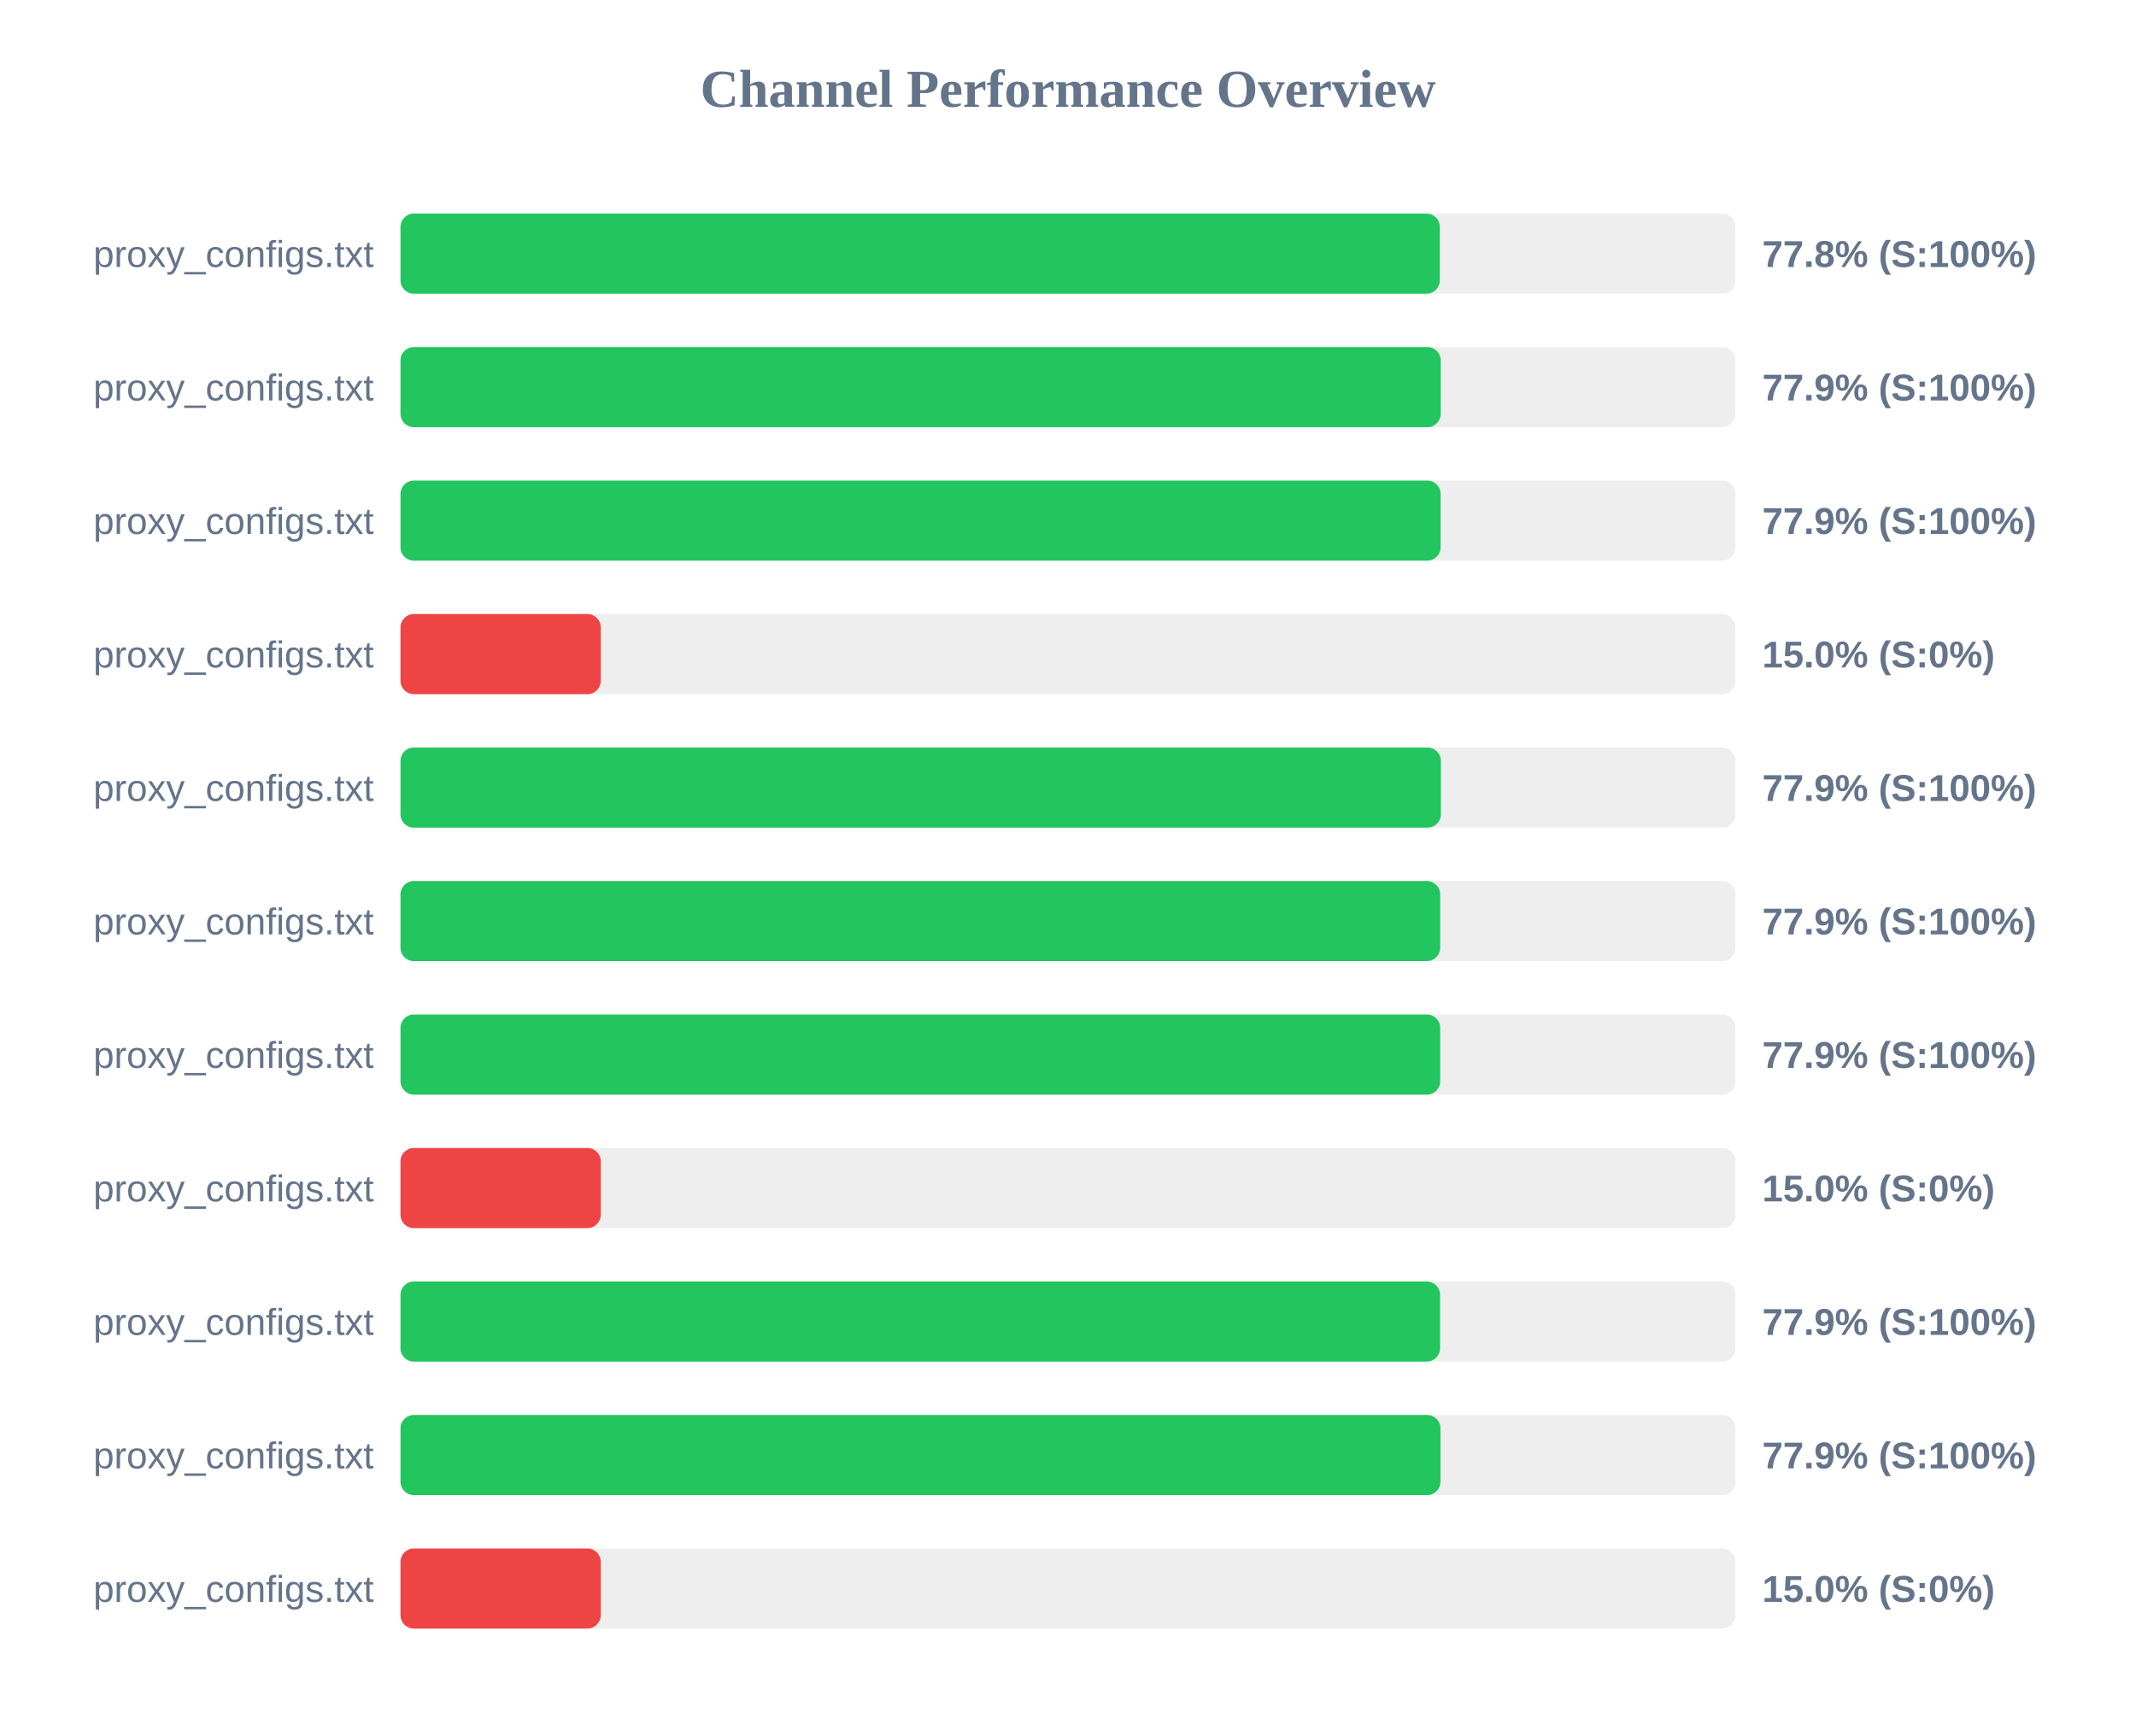
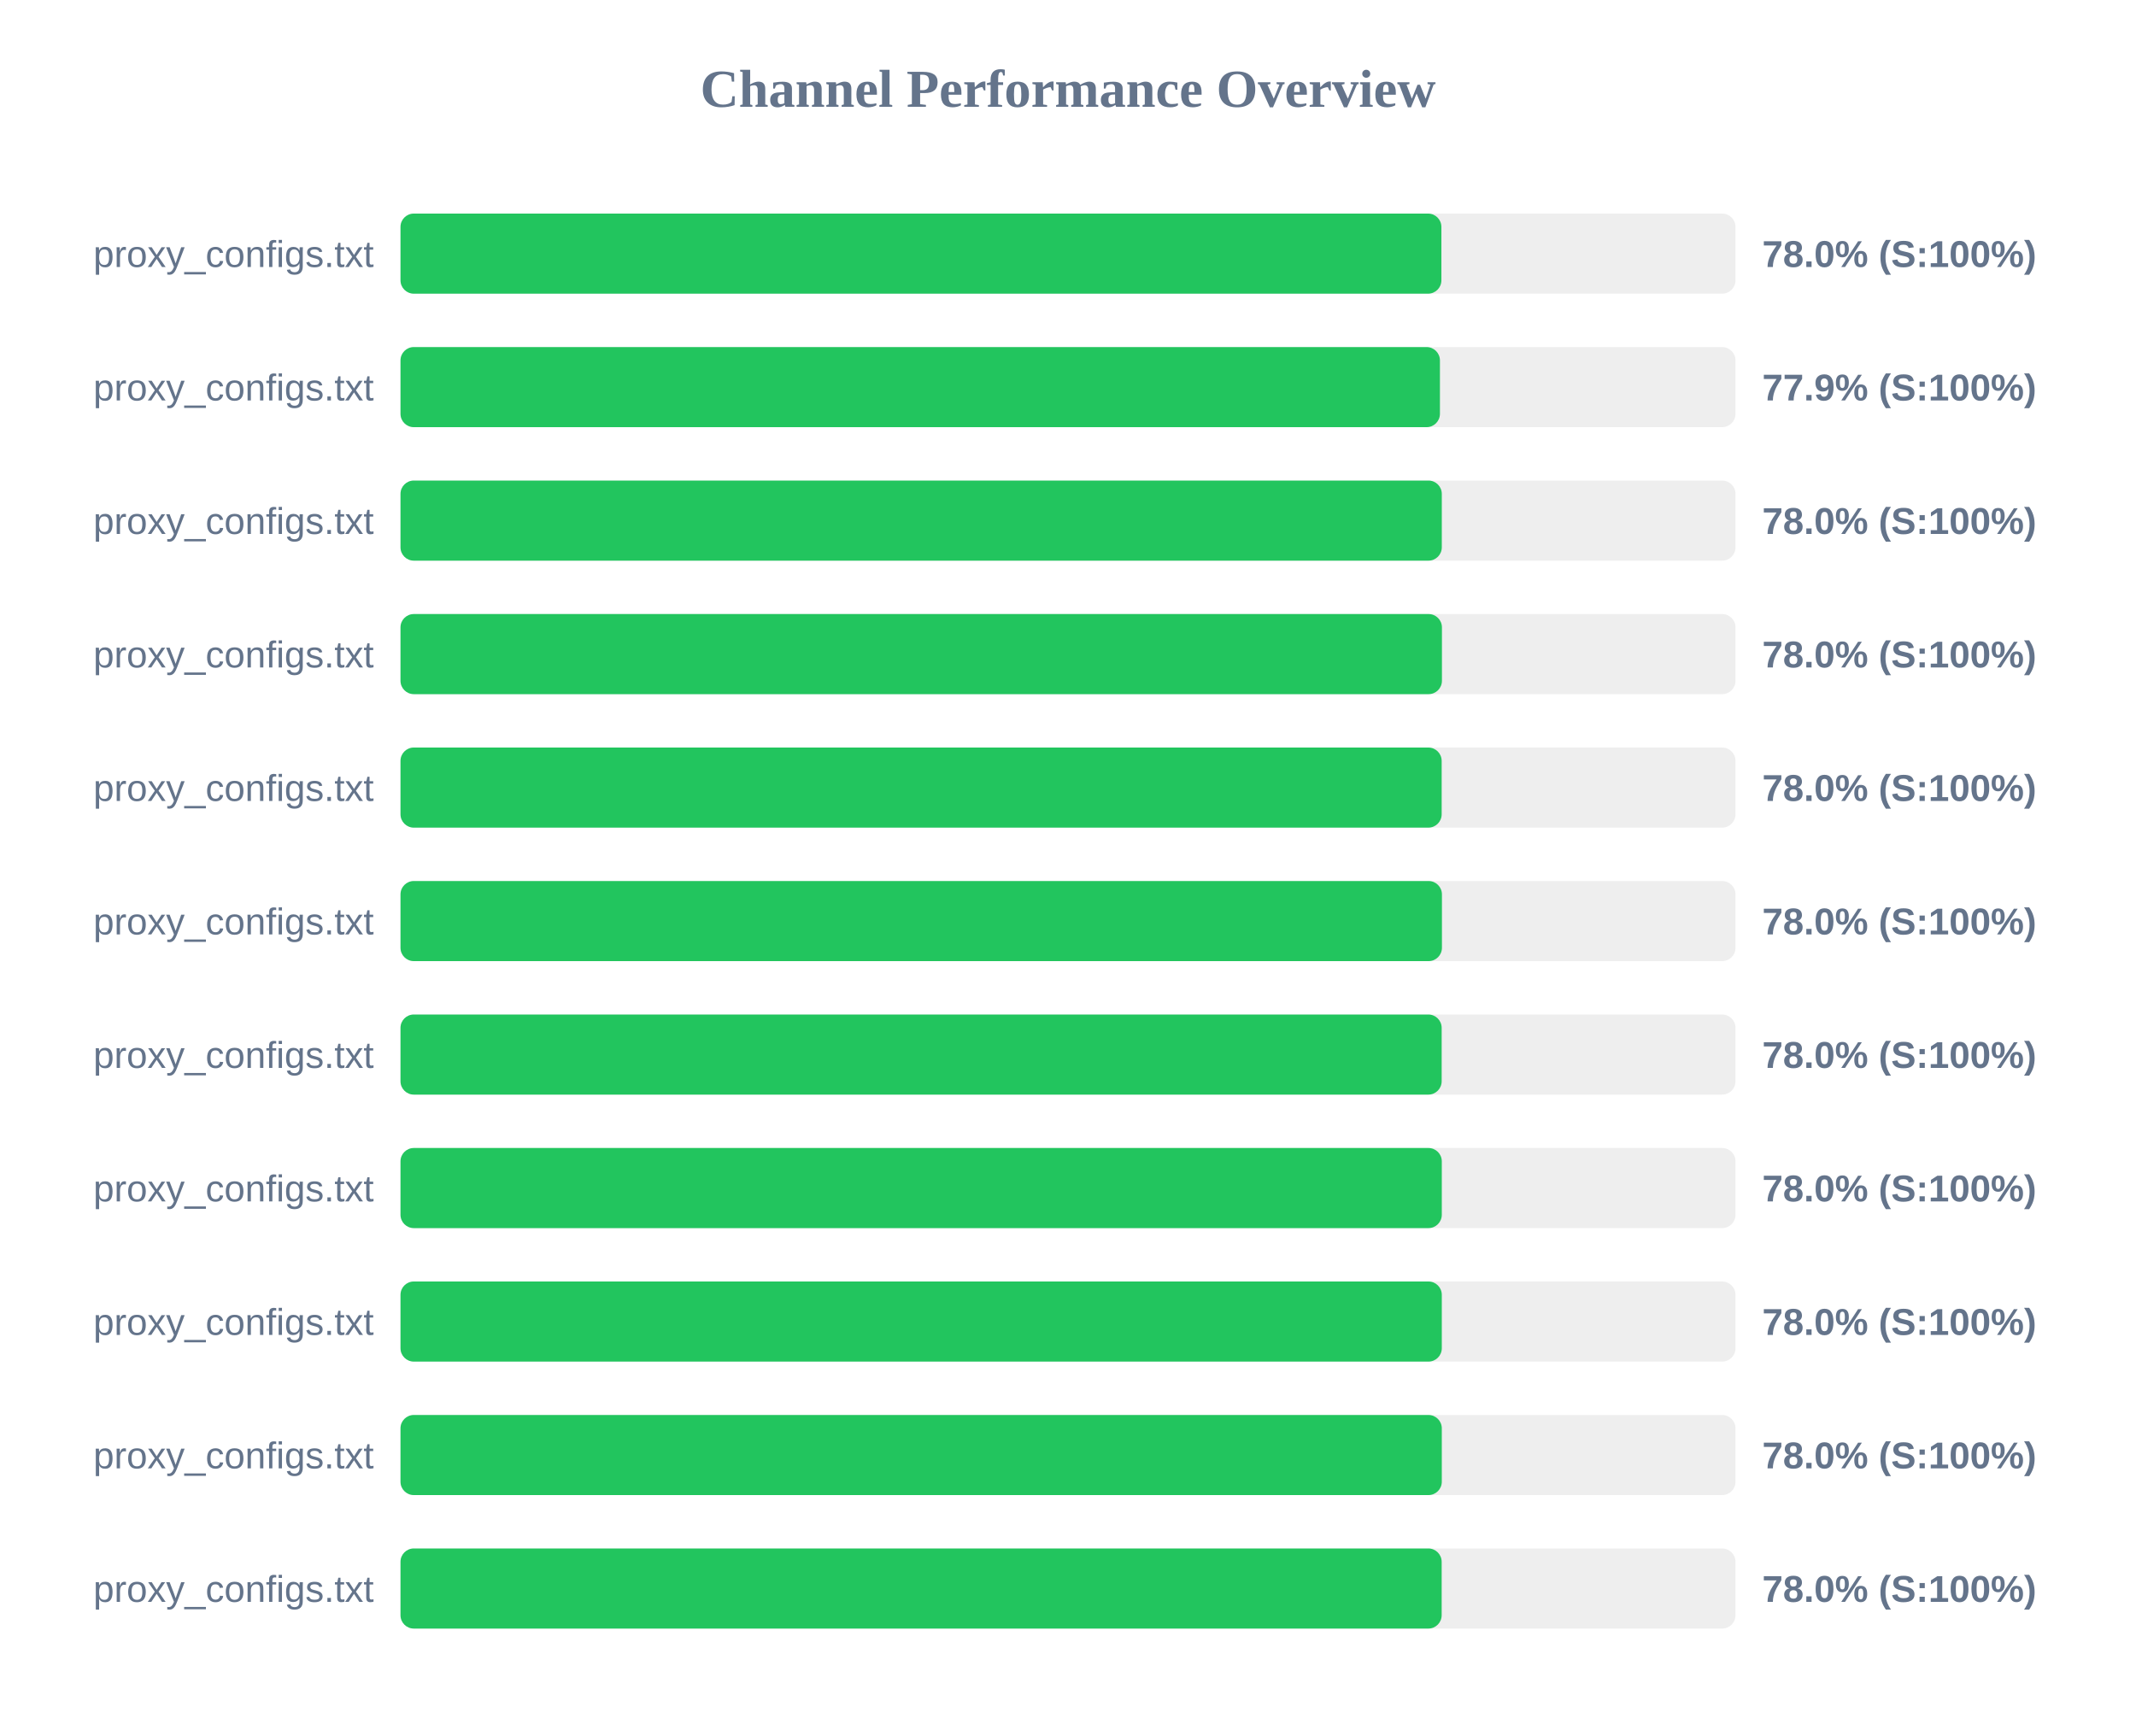
<svg xmlns="http://www.w3.org/2000/svg" width="800" height="650" version="1.1">
  <style>
        .row { font: 14px Arial; fill: #64748b; }
        .score { font: bold 14px Arial; fill: #64748b; }
    </style>
  <text x="400" y="40" text-anchor="middle" font-size="20px" font-weight="bold" fill="#64748b">Channel Performance Overview</text>
  <rect x="150" y="80" width="500" height="30" fill="#eee" rx="5" />
-   <rect x="150" y="80" width="389.25" height="30" fill="#22c55e" rx="5" />
+   <rect x="150" y="80" width="389.85" height="30" fill="#22c55e" rx="5" />
  <text x="140" y="100" text-anchor="end" class="row">proxy_configs.txt</text>
-   <text x="660" y="100" text-anchor="start" class="score">77.8% (S:100%)</text>
+   <text x="660" y="100" text-anchor="start" class="score">78.0% (S:100%)</text>
  <rect x="150" y="130" width="500" height="30" fill="#eee" rx="5" />
-   <rect x="150" y="130" width="389.6" height="30" fill="#22c55e" rx="5" />
+   <rect x="150" y="130" width="389.3" height="30" fill="#22c55e" rx="5" />
  <text x="140" y="150" text-anchor="end" class="row">proxy_configs.txt</text>
  <text x="660" y="150" text-anchor="start" class="score">77.9% (S:100%)</text>
  <rect x="150" y="180" width="500" height="30" fill="#eee" rx="5" />
-   <rect x="150" y="180" width="389.55" height="30" fill="#22c55e" rx="5" />
+   <rect x="150" y="180" width="390.0" height="30" fill="#22c55e" rx="5" />
  <text x="140" y="200" text-anchor="end" class="row">proxy_configs.txt</text>
-   <text x="660" y="200" text-anchor="start" class="score">77.9% (S:100%)</text>
+   <text x="660" y="200" text-anchor="start" class="score">78.0% (S:100%)</text>
  <rect x="150" y="230" width="500" height="30" fill="#eee" rx="5" />
-   <rect x="150" y="230" width="75.0" height="30" fill="#ef4444" rx="5" />
+   <rect x="150" y="230" width="390.05" height="30" fill="#22c55e" rx="5" />
  <text x="140" y="250" text-anchor="end" class="row">proxy_configs.txt</text>
-   <text x="660" y="250" text-anchor="start" class="score">15.0% (S:0%)</text>
+   <text x="660" y="250" text-anchor="start" class="score">78.0% (S:100%)</text>
  <rect x="150" y="280" width="500" height="30" fill="#eee" rx="5" />
-   <rect x="150" y="280" width="389.65" height="30" fill="#22c55e" rx="5" />
+   <rect x="150" y="280" width="389.95" height="30" fill="#22c55e" rx="5" />
  <text x="140" y="300" text-anchor="end" class="row">proxy_configs.txt</text>
-   <text x="660" y="300" text-anchor="start" class="score">77.9% (S:100%)</text>
+   <text x="660" y="300" text-anchor="start" class="score">78.0% (S:100%)</text>
  <rect x="150" y="330" width="500" height="30" fill="#eee" rx="5" />
-   <rect x="150" y="330" width="389.4" height="30" fill="#22c55e" rx="5" />
+   <rect x="150" y="330" width="390.05" height="30" fill="#22c55e" rx="5" />
  <text x="140" y="350" text-anchor="end" class="row">proxy_configs.txt</text>
-   <text x="660" y="350" text-anchor="start" class="score">77.9% (S:100%)</text>
+   <text x="660" y="350" text-anchor="start" class="score">78.0% (S:100%)</text>
  <rect x="150" y="380" width="500" height="30" fill="#eee" rx="5" />
-   <rect x="150" y="380" width="389.4" height="30" fill="#22c55e" rx="5" />
+   <rect x="150" y="380" width="389.95" height="30" fill="#22c55e" rx="5" />
  <text x="140" y="400" text-anchor="end" class="row">proxy_configs.txt</text>
-   <text x="660" y="400" text-anchor="start" class="score">77.9% (S:100%)</text>
+   <text x="660" y="400" text-anchor="start" class="score">78.0% (S:100%)</text>
  <rect x="150" y="430" width="500" height="30" fill="#eee" rx="5" />
-   <rect x="150" y="430" width="75.0" height="30" fill="#ef4444" rx="5" />
+   <rect x="150" y="430" width="390.0" height="30" fill="#22c55e" rx="5" />
  <text x="140" y="450" text-anchor="end" class="row">proxy_configs.txt</text>
-   <text x="660" y="450" text-anchor="start" class="score">15.0% (S:0%)</text>
+   <text x="660" y="450" text-anchor="start" class="score">78.0% (S:100%)</text>
  <rect x="150" y="480" width="500" height="30" fill="#eee" rx="5" />
-   <rect x="150" y="480" width="389.35" height="30" fill="#22c55e" rx="5" />
+   <rect x="150" y="480" width="390.0" height="30" fill="#22c55e" rx="5" />
  <text x="140" y="500" text-anchor="end" class="row">proxy_configs.txt</text>
-   <text x="660" y="500" text-anchor="start" class="score">77.9% (S:100%)</text>
+   <text x="660" y="500" text-anchor="start" class="score">78.0% (S:100%)</text>
  <rect x="150" y="530" width="500" height="30" fill="#eee" rx="5" />
-   <rect x="150" y="530" width="389.5" height="30" fill="#22c55e" rx="5" />
+   <rect x="150" y="530" width="390.0" height="30" fill="#22c55e" rx="5" />
  <text x="140" y="550" text-anchor="end" class="row">proxy_configs.txt</text>
-   <text x="660" y="550" text-anchor="start" class="score">77.9% (S:100%)</text>
+   <text x="660" y="550" text-anchor="start" class="score">78.0% (S:100%)</text>
  <rect x="150" y="580" width="500" height="30" fill="#eee" rx="5" />
-   <rect x="150" y="580" width="75.0" height="30" fill="#ef4444" rx="5" />
+   <rect x="150" y="580" width="389.95" height="30" fill="#22c55e" rx="5" />
  <text x="140" y="600" text-anchor="end" class="row">proxy_configs.txt</text>
-   <text x="660" y="600" text-anchor="start" class="score">15.0% (S:0%)</text>
+   <text x="660" y="600" text-anchor="start" class="score">78.0% (S:100%)</text>
</svg>
